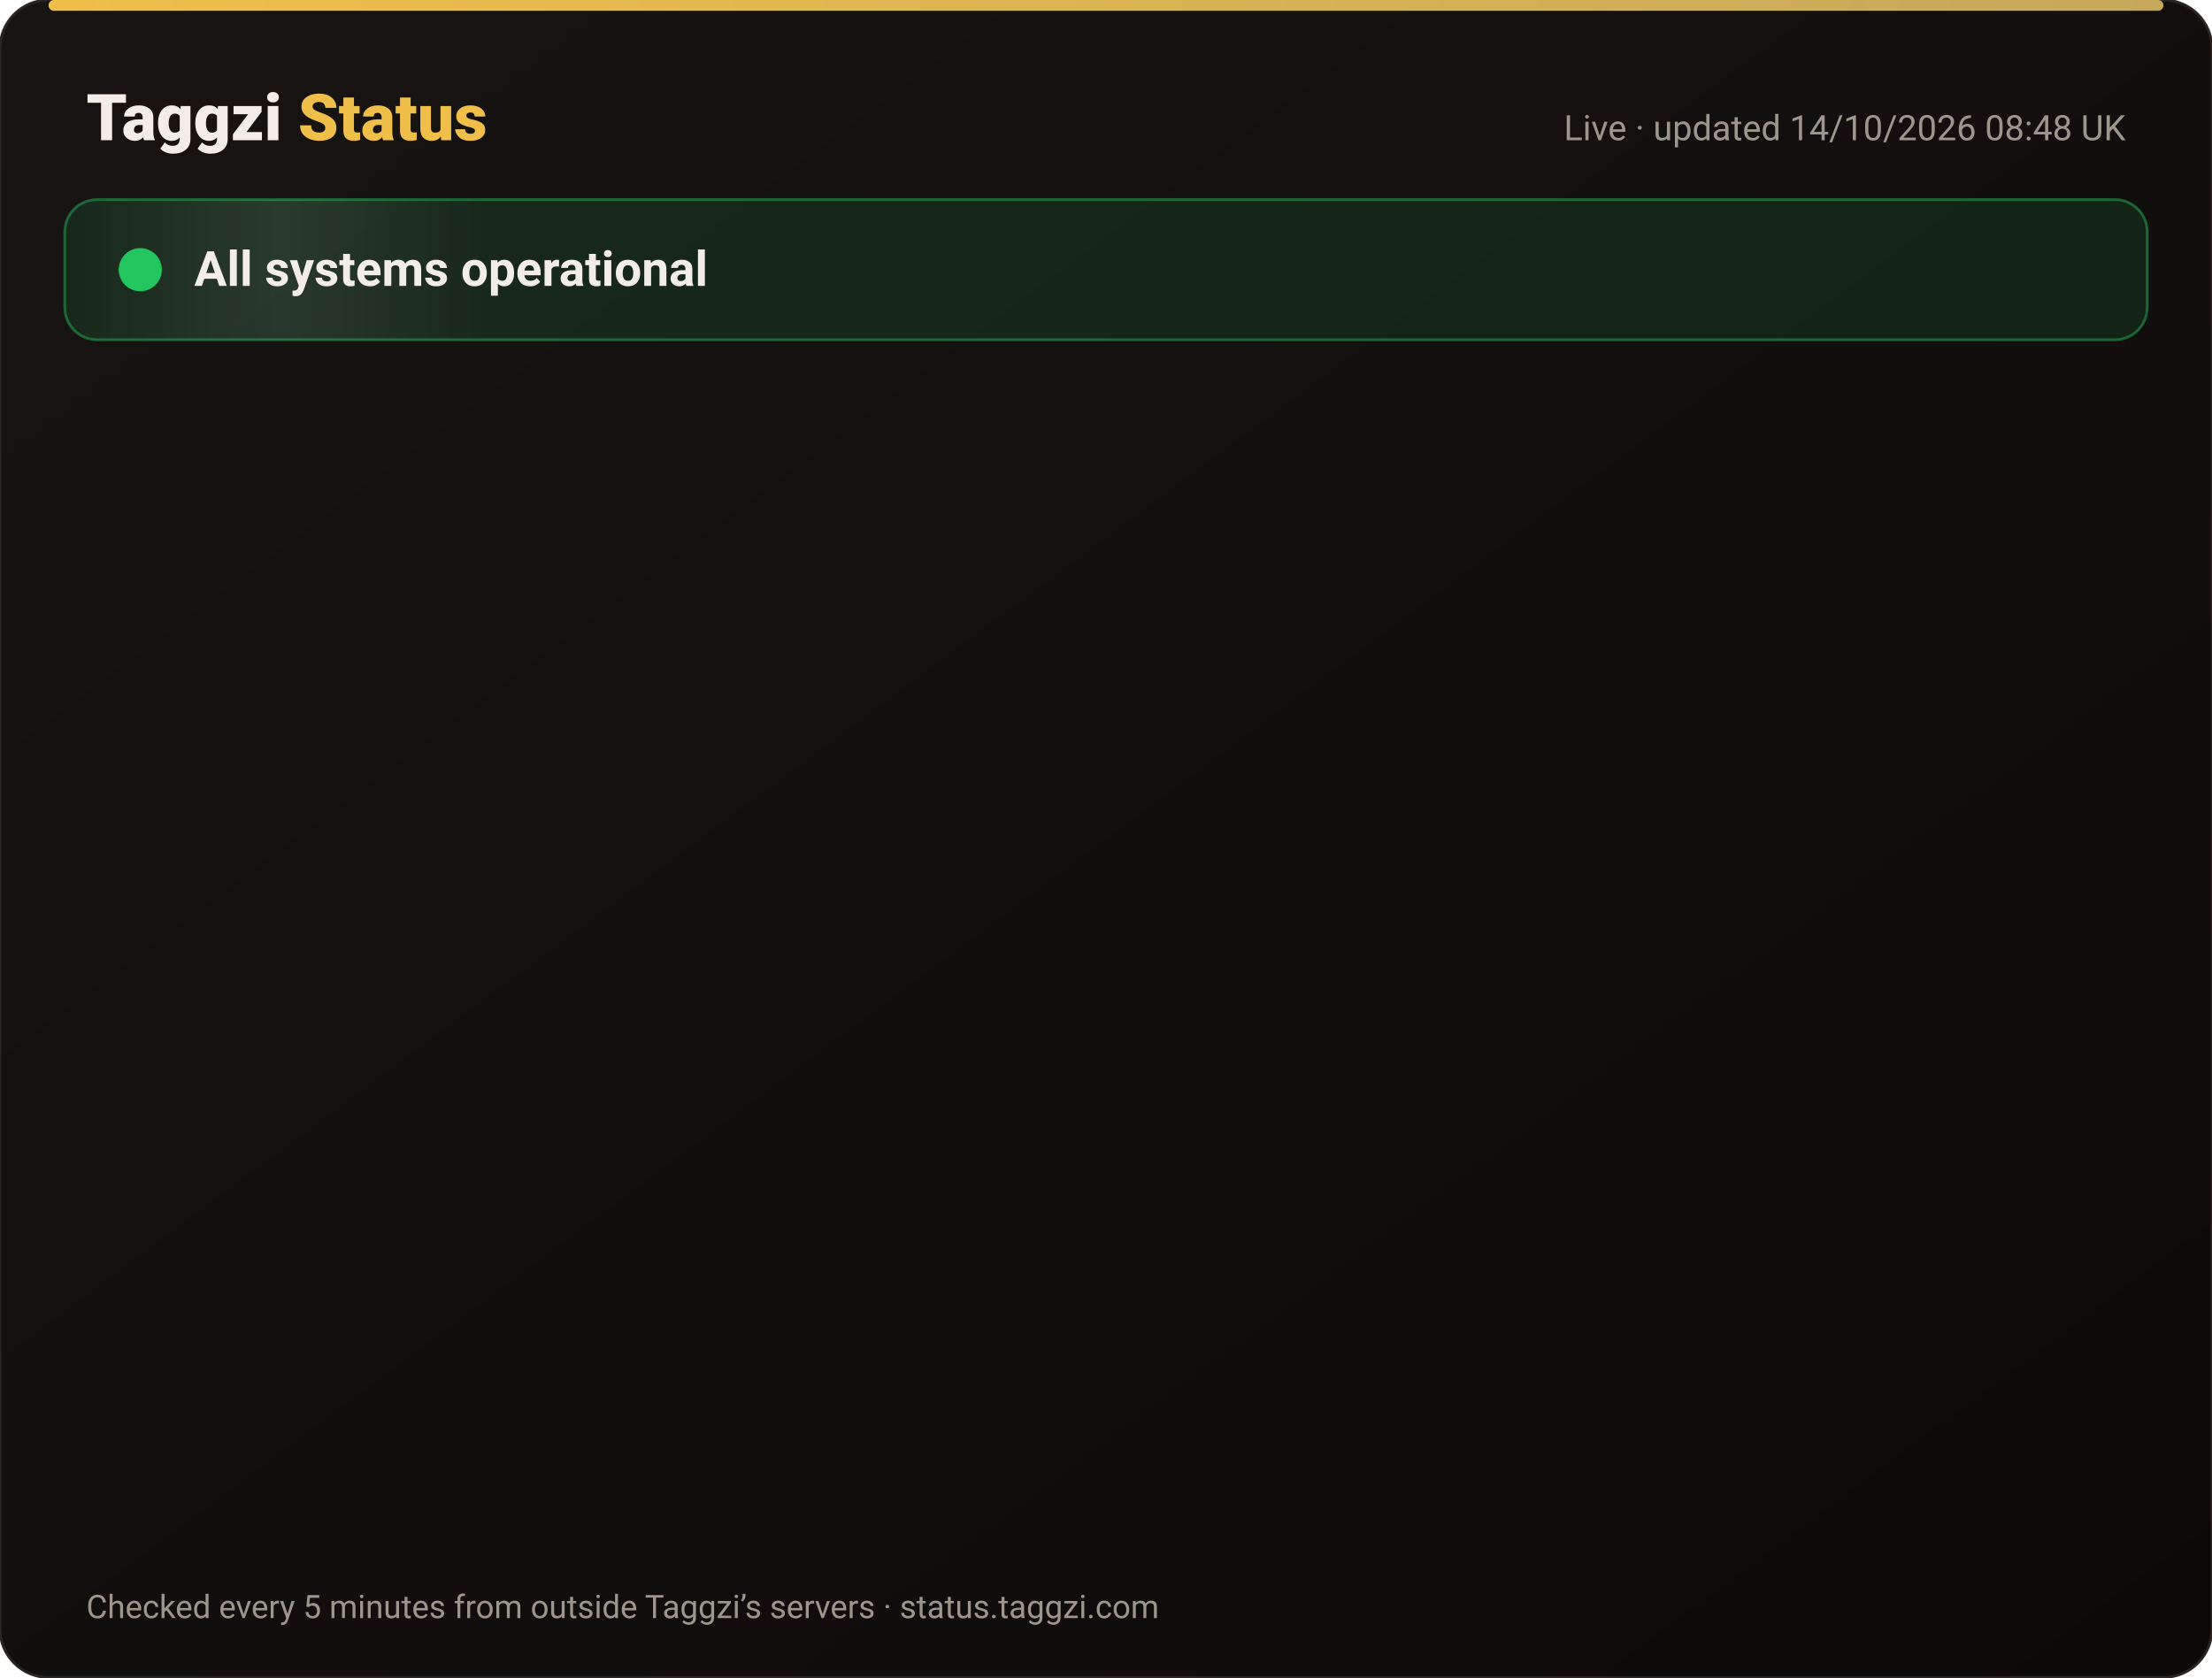
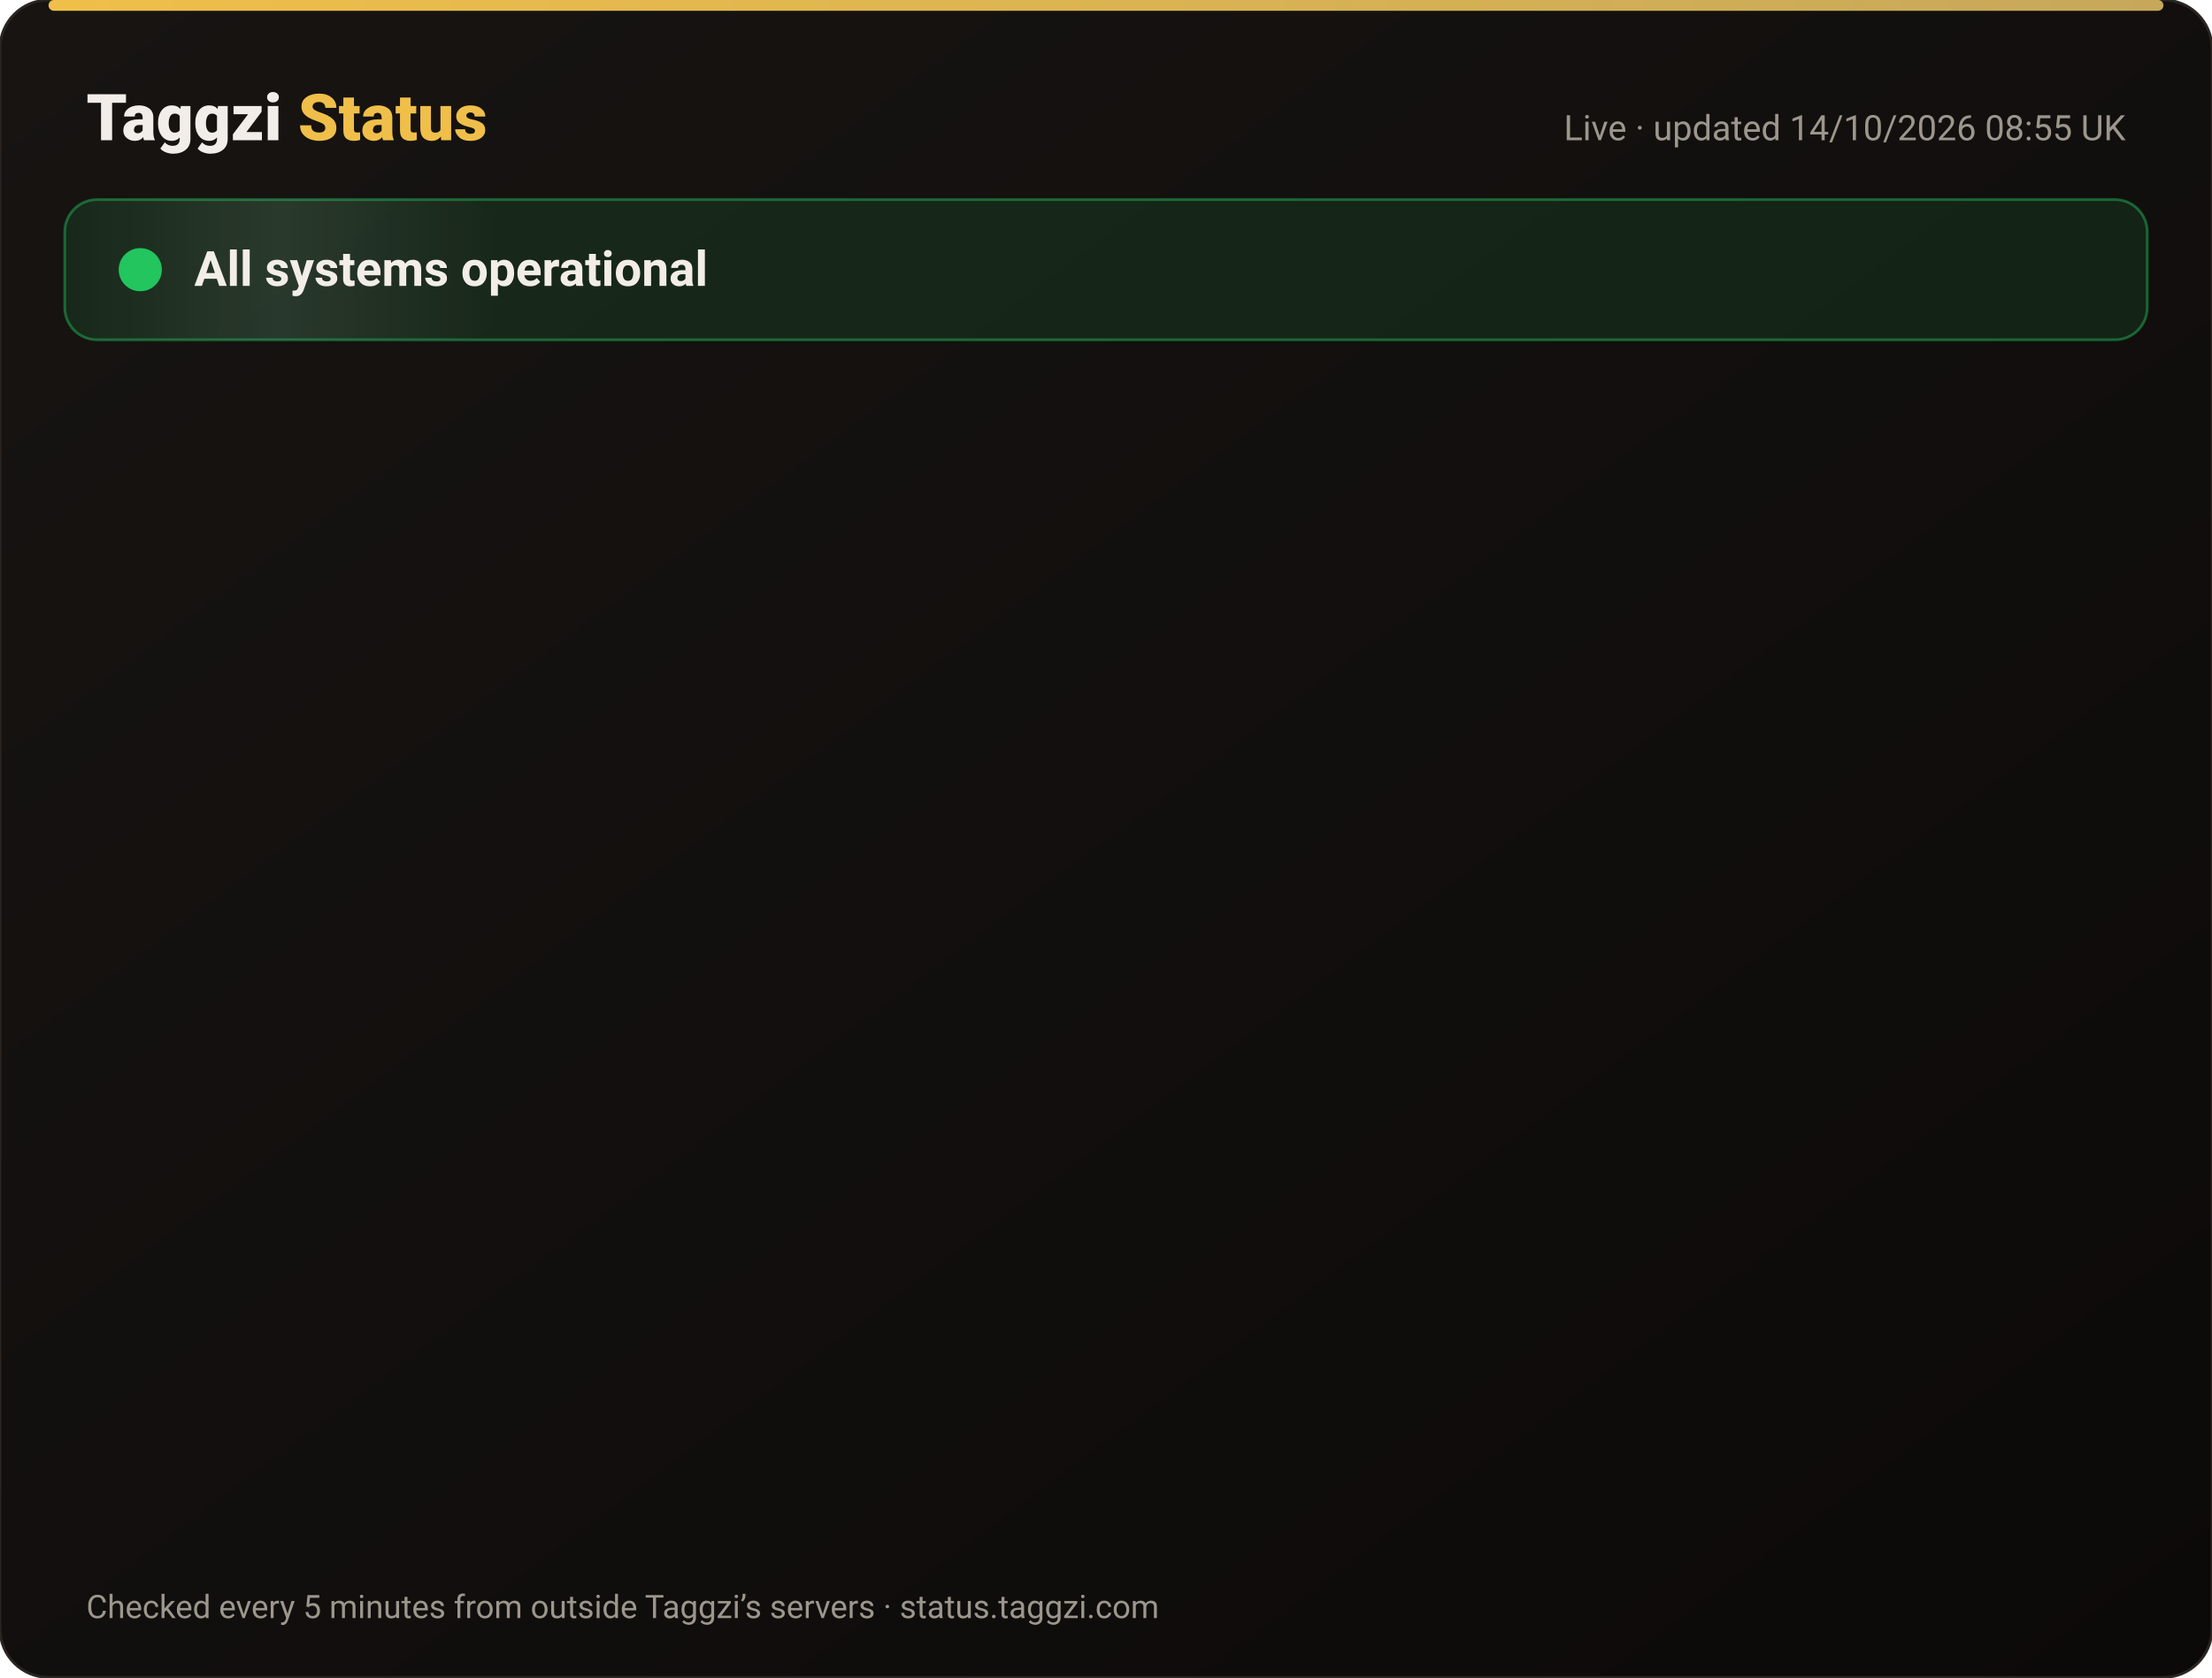
<svg xmlns="http://www.w3.org/2000/svg" width="820" height="622" viewBox="0 0 820 622" font-family="-apple-system,Segoe UI,Roboto,Helvetica,Arial,sans-serif">
  <defs>
    <linearGradient id="bg" x1="0" y1="0" x2="1" y2="1">
      <stop offset="0" stop-color="#171412" />
      <stop offset="1" stop-color="#0C0A09" />
    </linearGradient>
    <linearGradient id="gold" x1="0" x2="1">
      <stop offset="0" stop-color="#F0BF4A" />
      <stop offset="1" stop-color="#c6a85b" />
    </linearGradient>
    <linearGradient id="shine" x1="0" x2="1">
      <stop offset="0" stop-color="#fff" stop-opacity="0" />
      <stop offset=".5" stop-color="#fff" stop-opacity=".08" />
      <stop offset="1" stop-color="#fff" stop-opacity="0" />
    </linearGradient>
  </defs>
  <rect width="820" height="622" rx="18" fill="url(#bg)" stroke="#2a2521" />
  <rect x="18" y="0" width="784" height="4" rx="2" fill="url(#gold)" />
  <text x="32" y="52" font-size="24" font-weight="800" fill="#F2EDE8">Taggzi <tspan fill="#F0BF4A">Status</tspan>
  </text>
-   <text x="788" y="52" font-size="13" fill="#9C968C" text-anchor="end">Live · updated 14/10/2026 08:48 UK</text>
+   <text x="788" y="52" font-size="13" fill="#9C968C" text-anchor="end">Live · updated 14/10/2026 08:55 UK</text>
  <rect x="24" y="74" width="772" height="52" rx="12" fill="#22c55e" fill-opacity=".12" stroke="#22c55e" stroke-opacity=".45" />
  <rect x="24" y="74" width="160" height="52" rx="12" fill="url(#shine)">
    <animate attributeName="x" from="-160" to="820" dur="4s" repeatCount="indefinite" />
  </rect>
  <circle cx="52" cy="100" r="7" fill="#22c55e" />
  <circle cx="52" cy="100" r="7" fill="none" stroke="#22c55e" stroke-width="2">
    <animate attributeName="r" values="7;15;7" dur="2s" repeatCount="indefinite" />
    <animate attributeName="opacity" values=".9;0;.9" dur="2s" repeatCount="indefinite" />
  </circle>
  <text x="72" y="106" font-size="18" font-weight="700" fill="#F2EDE8">All systems operational</text>
  <g opacity="0">
    <animate attributeName="opacity" from="0" to="1" begin="0.00s" dur=".6s" fill="freeze" />
    <line x1="32" y1="188" x2="788" y2="188" stroke="#2a2521" />
    <circle cx="44" cy="166" r="6" fill="#22c55e">
      <animate attributeName="opacity" values="1;.45;1" dur="2.4s" begin="0.00s" repeatCount="indefinite" />
    </circle>
    <text x="62" y="171" font-size="15" font-weight="650" fill="#F2EDE8">Website</text>
    <text x="630" y="171" font-size="13" fill="#9C968C" text-anchor="end">100.00% uptime</text>
    <rect x="648" y="154" width="140" height="24" rx="12" fill="#22c55e" fill-opacity=".14" stroke="#22c55e" stroke-opacity=".5" />
    <text x="718" y="171" font-size="12" font-weight="700" fill="#22c55e" text-anchor="middle">Operational</text>
  </g>
  <g opacity="0">
    <animate attributeName="opacity" from="0" to="1" begin="0.15s" dur=".6s" fill="freeze" />
    <line x1="32" y1="234" x2="788" y2="234" stroke="#2a2521" />
    <circle cx="44" cy="212" r="6" fill="#22c55e">
      <animate attributeName="opacity" values="1;.45;1" dur="2.4s" begin="0.15s" repeatCount="indefinite" />
    </circle>
    <text x="62" y="217" font-size="15" font-weight="650" fill="#F2EDE8">Tag scans</text>
    <text x="630" y="217" font-size="13" fill="#9C968C" text-anchor="end">100.00% uptime</text>
    <rect x="648" y="200" width="140" height="24" rx="12" fill="#22c55e" fill-opacity=".14" stroke="#22c55e" stroke-opacity=".5" />
    <text x="718" y="217" font-size="12" font-weight="700" fill="#22c55e" text-anchor="middle">Operational</text>
  </g>
  <g opacity="0">
    <animate attributeName="opacity" from="0" to="1" begin="0.30s" dur=".6s" fill="freeze" />
    <line x1="32" y1="280" x2="788" y2="280" stroke="#2a2521" />
    <circle cx="44" cy="258" r="6" fill="#22c55e">
      <animate attributeName="opacity" values="1;.45;1" dur="2.4s" begin="0.30s" repeatCount="indefinite" />
    </circle>
    <text x="62" y="263" font-size="15" font-weight="650" fill="#F2EDE8">Manual tag lookup</text>
    <text x="630" y="263" font-size="13" fill="#9C968C" text-anchor="end">100.00% uptime</text>
    <rect x="648" y="246" width="140" height="24" rx="12" fill="#22c55e" fill-opacity=".14" stroke="#22c55e" stroke-opacity=".5" />
    <text x="718" y="263" font-size="12" font-weight="700" fill="#22c55e" text-anchor="middle">Operational</text>
  </g>
  <g opacity="0">
    <animate attributeName="opacity" from="0" to="1" begin="0.45s" dur=".6s" fill="freeze" />
    <line x1="32" y1="326" x2="788" y2="326" stroke="#2a2521" />
    <circle cx="44" cy="304" r="6" fill="#22c55e">
      <animate attributeName="opacity" values="1;.45;1" dur="2.4s" begin="0.45s" repeatCount="indefinite" />
    </circle>
    <text x="62" y="309" font-size="15" font-weight="650" fill="#F2EDE8">App &amp; login</text>
    <text x="630" y="309" font-size="13" fill="#9C968C" text-anchor="end">100.00% uptime</text>
    <rect x="648" y="292" width="140" height="24" rx="12" fill="#22c55e" fill-opacity=".14" stroke="#22c55e" stroke-opacity=".5" />
    <text x="718" y="309" font-size="12" font-weight="700" fill="#22c55e" text-anchor="middle">Operational</text>
  </g>
  <g opacity="0">
    <animate attributeName="opacity" from="0" to="1" begin="0.60s" dur=".6s" fill="freeze" />
    <line x1="32" y1="372" x2="788" y2="372" stroke="#2a2521" />
    <circle cx="44" cy="350" r="6" fill="#22c55e">
      <animate attributeName="opacity" values="1;.45;1" dur="2.4s" begin="0.60s" repeatCount="indefinite" />
    </circle>
    <text x="62" y="355" font-size="15" font-weight="650" fill="#F2EDE8">Community alerts</text>
    <text x="630" y="355" font-size="13" fill="#9C968C" text-anchor="end">100.00% uptime</text>
    <rect x="648" y="338" width="140" height="24" rx="12" fill="#22c55e" fill-opacity=".14" stroke="#22c55e" stroke-opacity=".5" />
    <text x="718" y="355" font-size="12" font-weight="700" fill="#22c55e" text-anchor="middle">Operational</text>
  </g>
  <g opacity="0">
    <animate attributeName="opacity" from="0" to="1" begin="0.75s" dur=".6s" fill="freeze" />
    <line x1="32" y1="418" x2="788" y2="418" stroke="#2a2521" />
    <circle cx="44" cy="396" r="6" fill="#22c55e">
      <animate attributeName="opacity" values="1;.45;1" dur="2.4s" begin="0.75s" repeatCount="indefinite" />
    </circle>
    <text x="62" y="401" font-size="15" font-weight="650" fill="#F2EDE8">Private calling</text>
    <text x="630" y="401" font-size="13" fill="#9C968C" text-anchor="end">100.00% uptime</text>
    <rect x="648" y="384" width="140" height="24" rx="12" fill="#22c55e" fill-opacity=".14" stroke="#22c55e" stroke-opacity=".5" />
    <text x="718" y="401" font-size="12" font-weight="700" fill="#22c55e" text-anchor="middle">Operational</text>
  </g>
  <g opacity="0">
    <animate attributeName="opacity" from="0" to="1" begin="0.90s" dur=".6s" fill="freeze" />
    <line x1="32" y1="464" x2="788" y2="464" stroke="#2a2521" />
    <circle cx="44" cy="442" r="6" fill="#22c55e">
      <animate attributeName="opacity" values="1;.45;1" dur="2.4s" begin="0.90s" repeatCount="indefinite" />
    </circle>
    <text x="62" y="447" font-size="15" font-weight="650" fill="#F2EDE8">Payments</text>
    <text x="630" y="447" font-size="13" fill="#9C968C" text-anchor="end">99.98% uptime</text>
    <rect x="648" y="430" width="140" height="24" rx="12" fill="#22c55e" fill-opacity=".14" stroke="#22c55e" stroke-opacity=".5" />
    <text x="718" y="447" font-size="12" font-weight="700" fill="#22c55e" text-anchor="middle">Operational</text>
  </g>
  <g opacity="0">
    <animate attributeName="opacity" from="0" to="1" begin="1.05s" dur=".6s" fill="freeze" />
    <line x1="32" y1="510" x2="788" y2="510" stroke="#2a2521" />
    <circle cx="44" cy="488" r="6" fill="#22c55e">
      <animate attributeName="opacity" values="1;.45;1" dur="2.4s" begin="1.05s" repeatCount="indefinite" />
    </circle>
    <text x="62" y="493" font-size="15" font-weight="650" fill="#F2EDE8">Email &amp; support</text>
    <text x="630" y="493" font-size="13" fill="#9C968C" text-anchor="end">100.00% uptime</text>
    <rect x="648" y="476" width="140" height="24" rx="12" fill="#22c55e" fill-opacity=".14" stroke="#22c55e" stroke-opacity=".5" />
    <text x="718" y="493" font-size="12" font-weight="700" fill="#22c55e" text-anchor="middle">Operational</text>
  </g>
  <g opacity="0">
    <animate attributeName="opacity" from="0" to="1" begin="1.20s" dur=".6s" fill="freeze" />
    <line x1="32" y1="556" x2="788" y2="556" stroke="#2a2521" />
    <circle cx="44" cy="534" r="6" fill="#22c55e">
      <animate attributeName="opacity" values="1;.45;1" dur="2.4s" begin="1.20s" repeatCount="indefinite" />
    </circle>
    <text x="62" y="539" font-size="15" font-weight="650" fill="#F2EDE8">Secure connection (SSL)</text>
    <text x="630" y="539" font-size="13" fill="#9C968C" text-anchor="end">100.00% uptime</text>
    <rect x="648" y="522" width="140" height="24" rx="12" fill="#22c55e" fill-opacity=".14" stroke="#22c55e" stroke-opacity=".5" />
    <text x="718" y="539" font-size="12" font-weight="700" fill="#22c55e" text-anchor="middle">Operational</text>
  </g>
  <text x="32" y="600" font-size="12" fill="#9C968C">Checked every 5 minutes from outside Taggzi’s servers · status.taggzi.com</text>
</svg>
